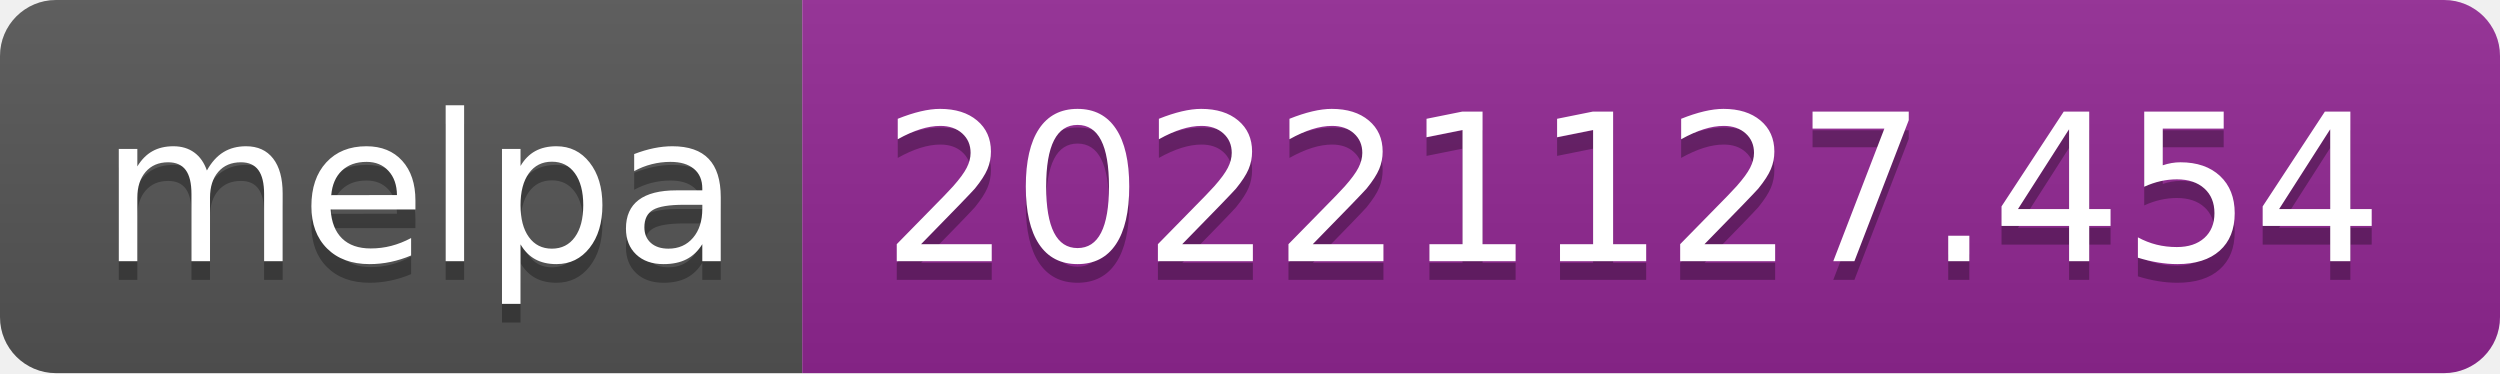
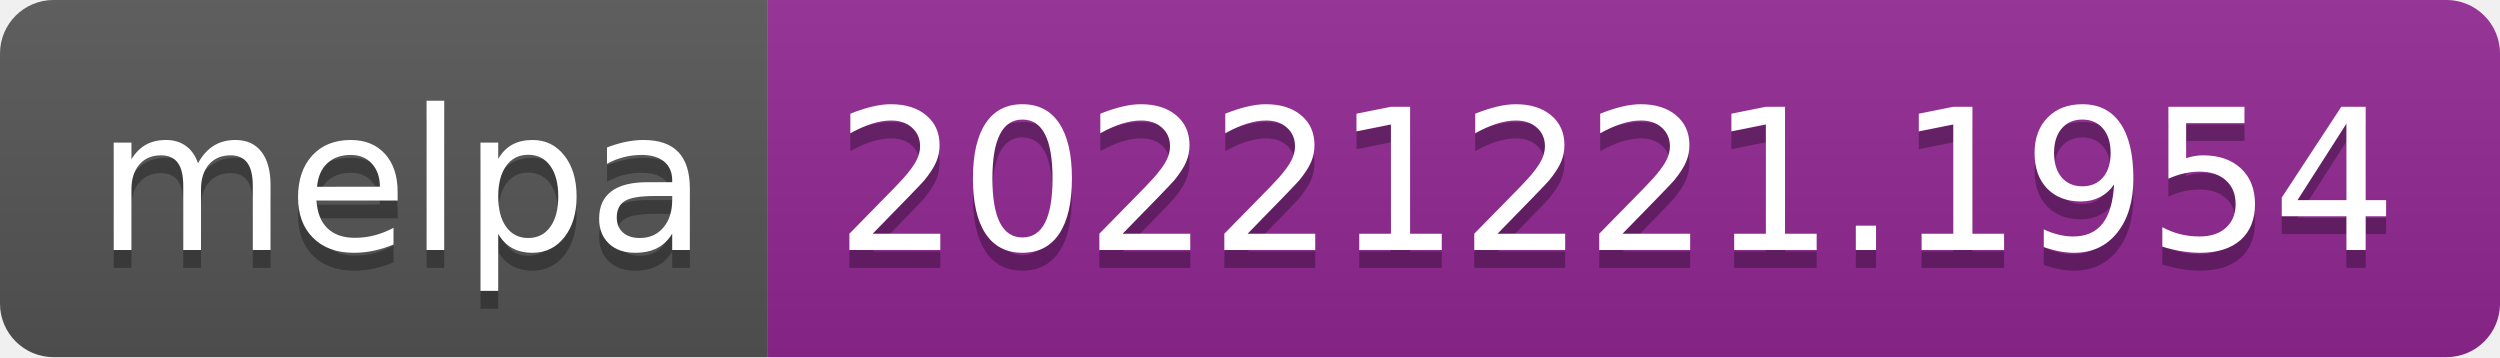
- <svg xmlns="http://www.w3.org/2000/svg" width="134" height="20" role="img" aria-label="melpa: 20221127.454">
+ <svg xmlns="http://www.w3.org/2000/svg" width="140" height="20" role="img" aria-label="melpa: 20221221.1954">
  <linearGradient id="s" x2="0" y2="100%">
    <stop offset="0" stop-color="#bbb" stop-opacity=".1" />
    <stop offset="1" stop-opacity=".1" />
  </linearGradient>
  <clipPath id="r">
-     <rect width="134" height="20" rx="3" fill="#fff" />
+     <rect width="140" height="20" rx="3" fill="#fff" />
  </clipPath>
  <g clip-path="url(#r)">
    <rect width="43" height="20" fill="#555" />
-     <rect x="43" width="91" height="20" fill="#922793" />
-     <rect width="134" height="20" fill="url(#s)" />
+     <rect x="43" width="97" height="20" fill="#922793" />
+     <rect width="140" height="20" fill="url(#s)" />
  </g>
  <g fill="#fff" text-anchor="middle" font-family="Verdana,Geneva,DejaVu Sans,sans-serif" text-rendering="geometricPrecision" font-size="110">
    <text aria-hidden="true" x="225" y="150" fill="#010101" fill-opacity=".3" transform="scale(.1)" textLength="330">melpa</text>
    <text x="225" y="140" transform="scale(.1)" fill="#fff" textLength="330">melpa</text>
-     <text aria-hidden="true" x="875" y="150" fill="#010101" fill-opacity=".3" transform="scale(.1)" textLength="810">20221127.454</text>
-     <text x="875" y="140" transform="scale(.1)" fill="#fff" textLength="810">20221127.454</text>
+     <text aria-hidden="true" x="905" y="150" fill="#010101" fill-opacity=".3" transform="scale(.1)" textLength="870">20221221.1954</text>
+     <text x="905" y="140" transform="scale(.1)" fill="#fff" textLength="870">20221221.1954</text>
  </g>
</svg>
